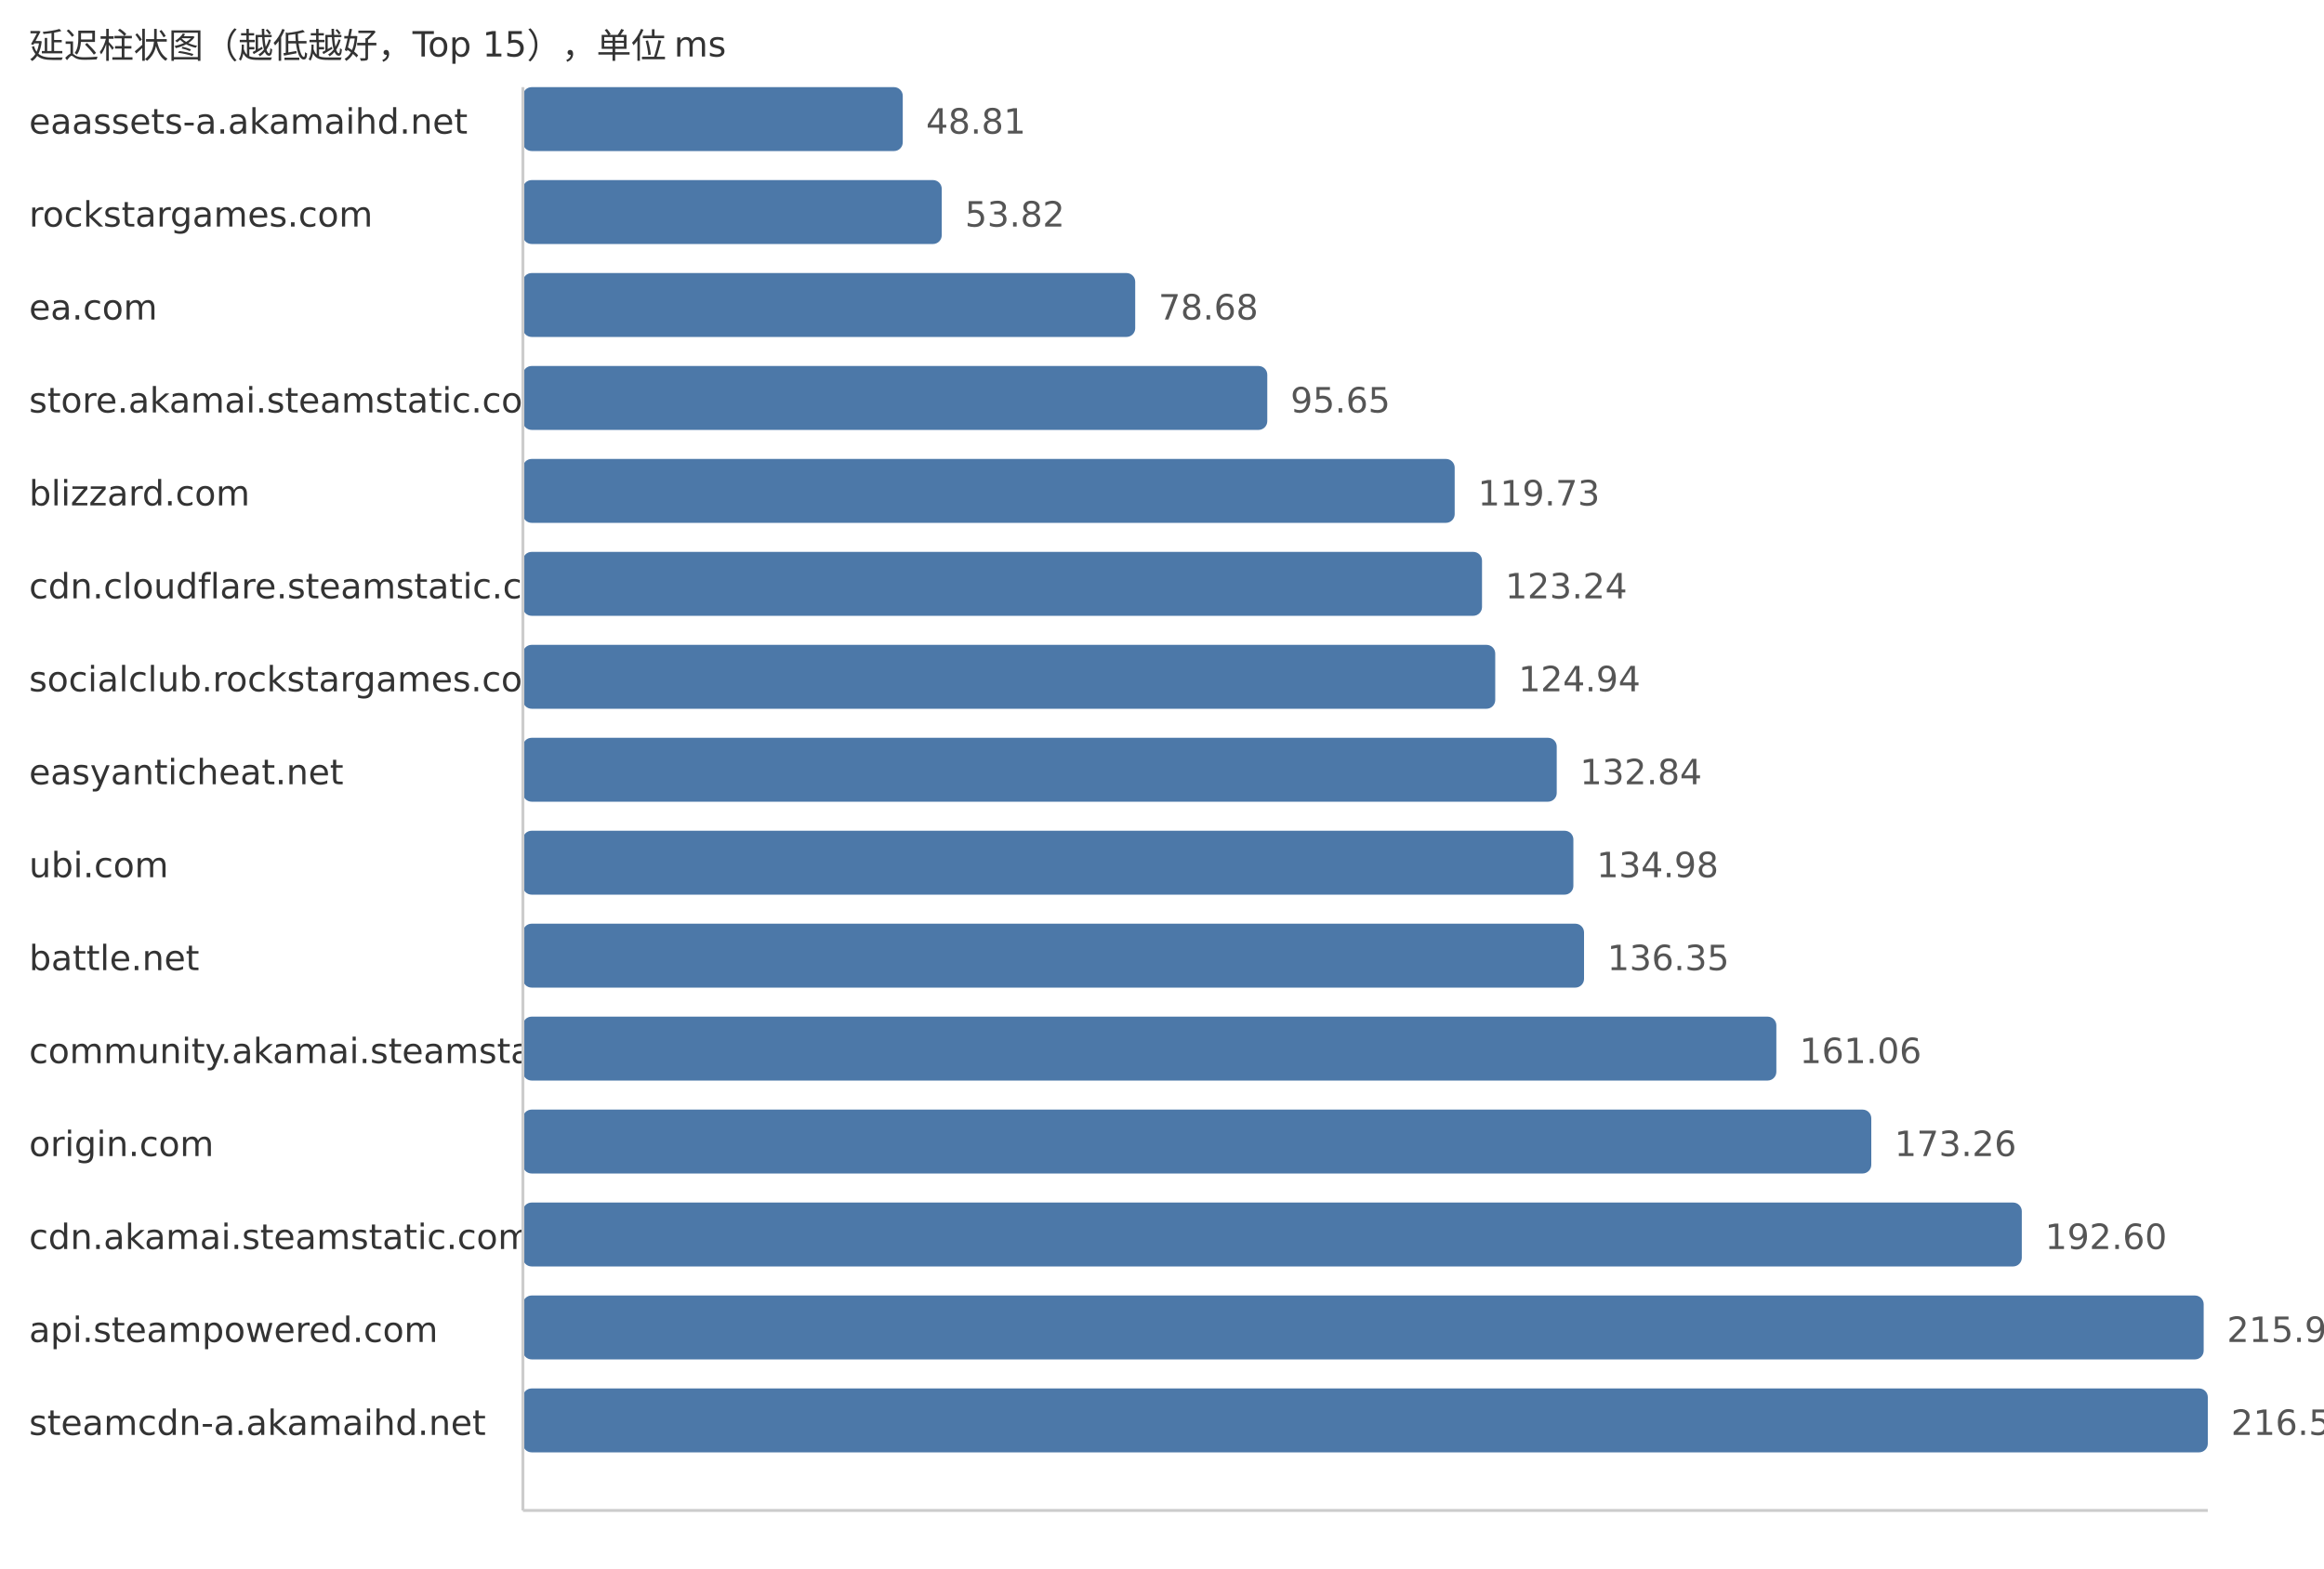
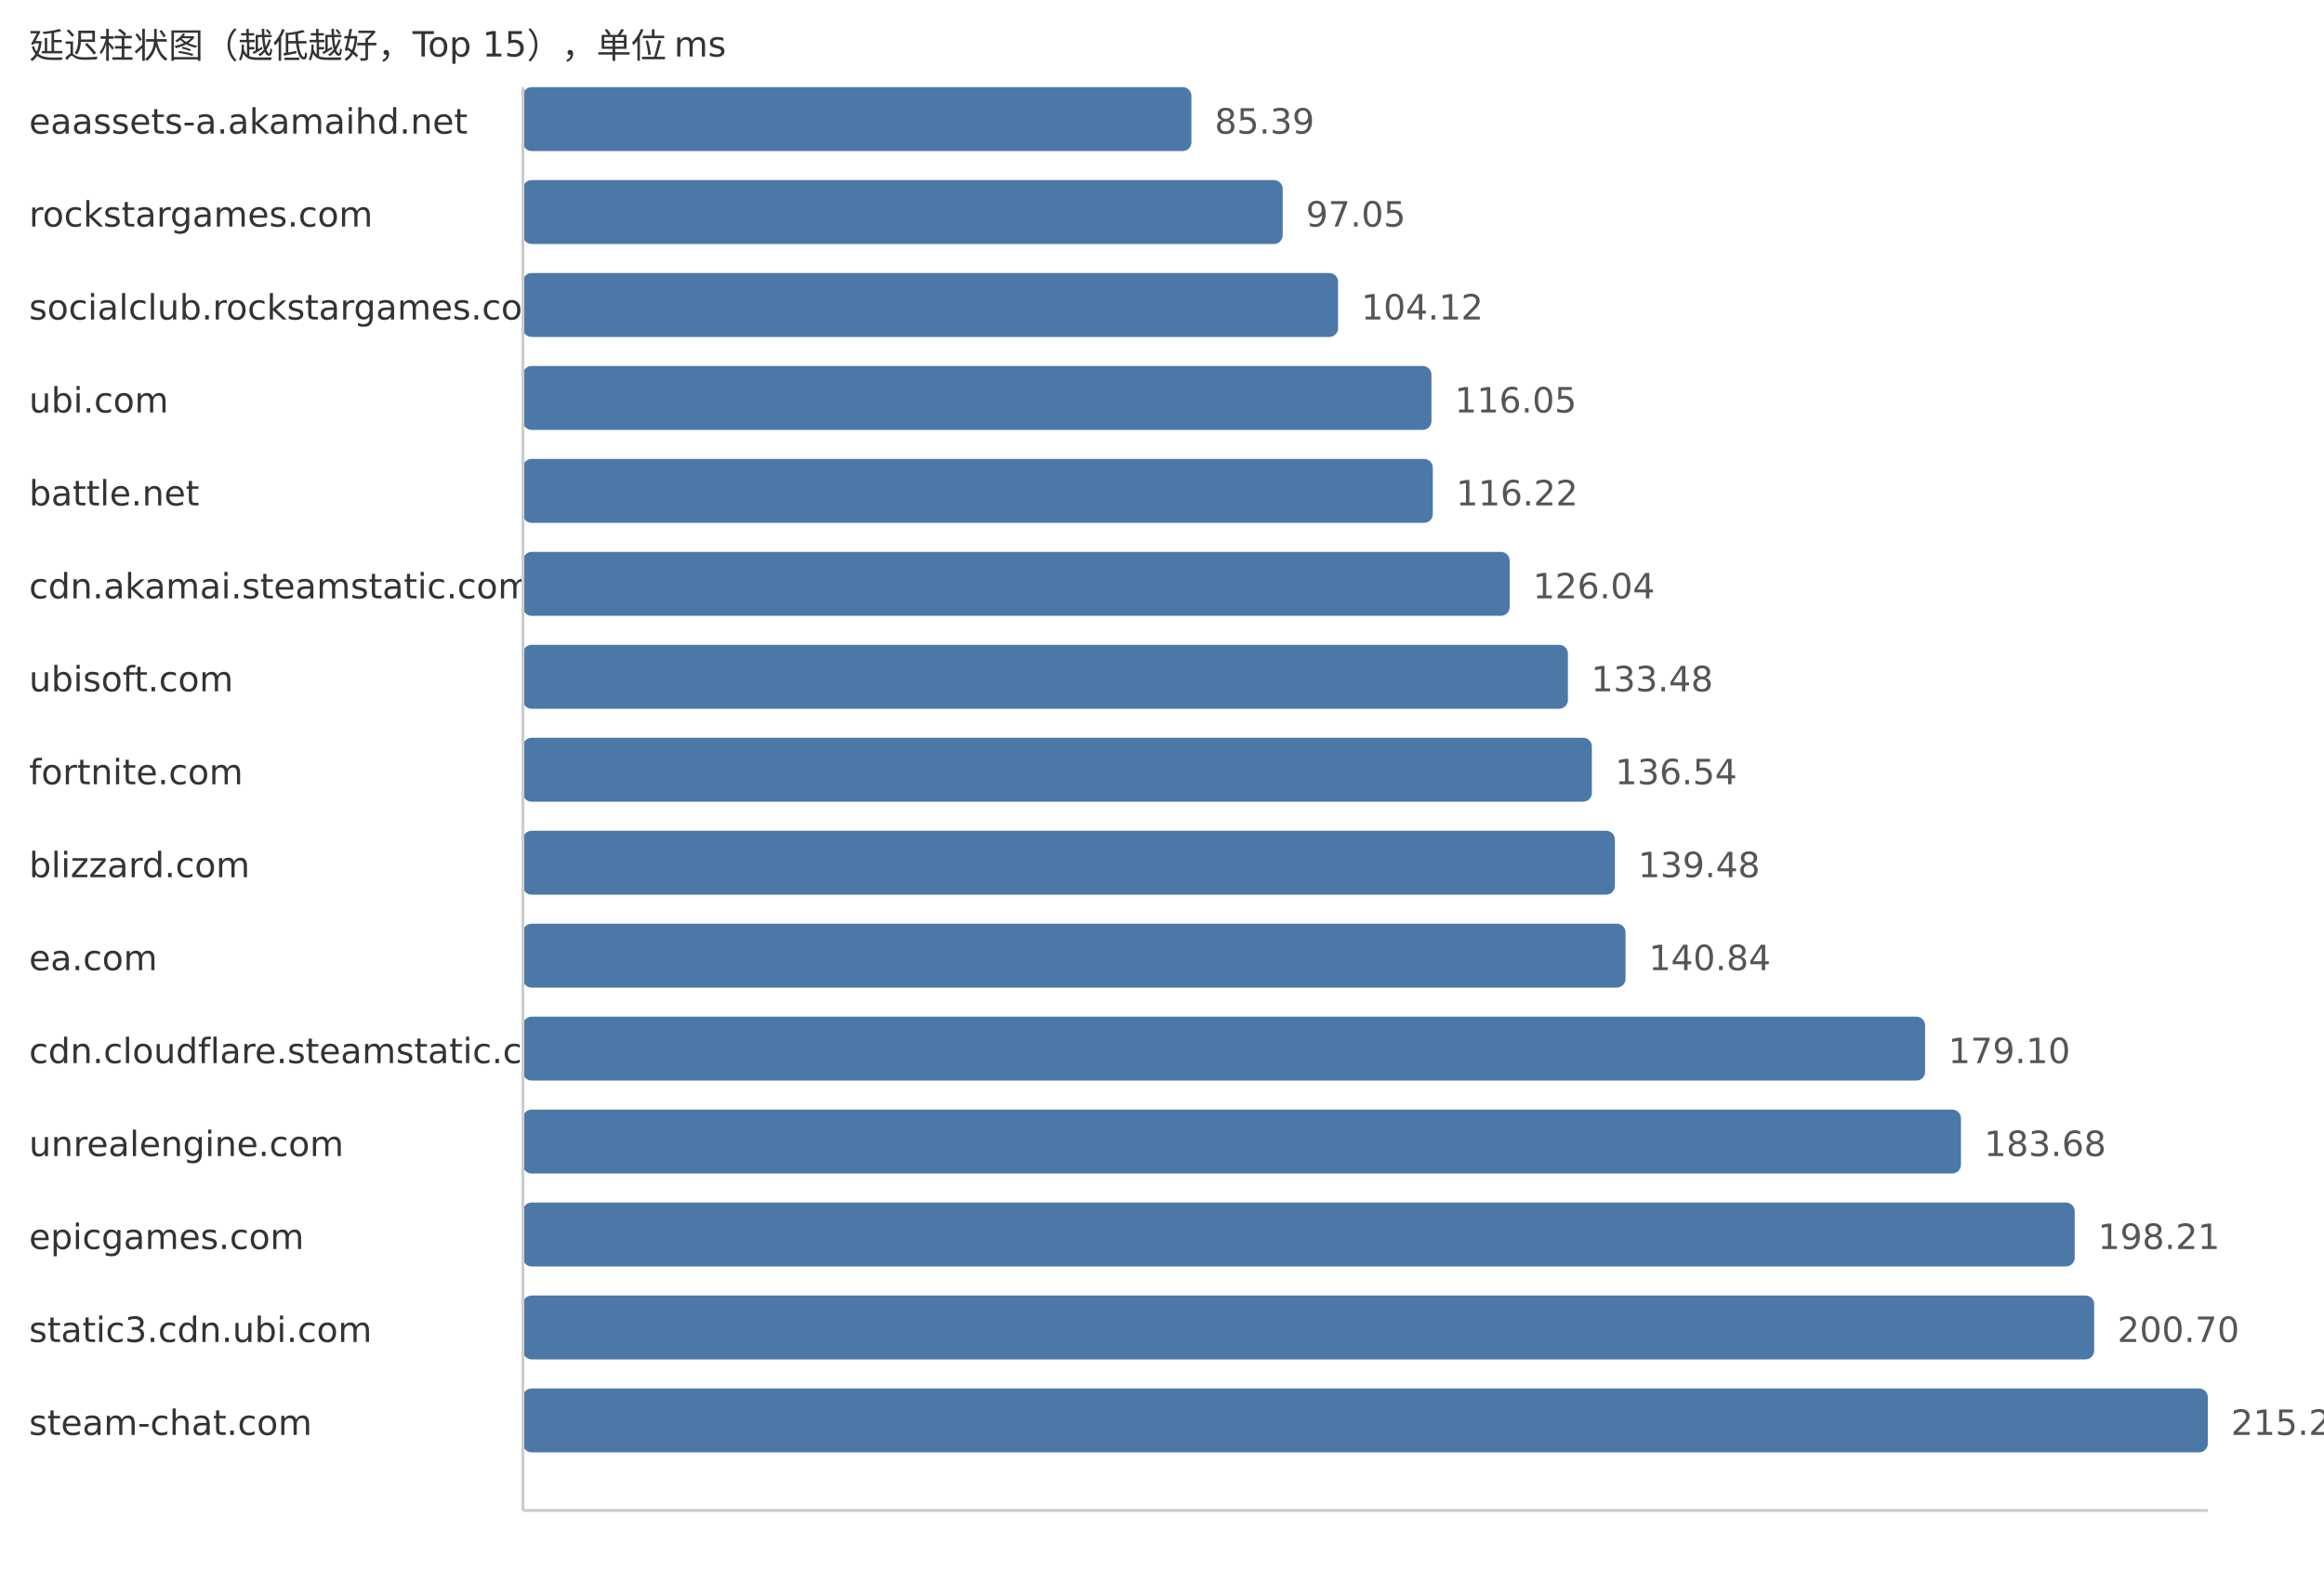
<svg xmlns="http://www.w3.org/2000/svg" width="800" height="540">
  <style> .label{font-family:DejaVu Sans,Verdana,Geneva,sans-serif;font-size:12px;fill:#333} .value{font-family:DejaVu Sans,Verdana,Geneva,sans-serif;font-size:12px;fill:#555} </style>
  <text x="10" y="20" class="label">延迟柱状图（越低越好，Top 15），单位 ms</text>
  <text x="10" y="46" class="label">eaassets-a.akamaihd.net</text>
-   <rect x="180" y="30" width="130.76" height="22" fill="#4c78a8" rx="3" />
-   <text x="318.76" y="46" class="value">48.81</text>
+   <rect x="180" y="30" width="230.13" height="22" fill="#4c78a8" rx="3" />
+   <text x="418.13" y="46" class="value">85.39</text>
  <text x="10" y="78" class="label">rockstargames.com</text>
-   <rect x="180" y="62" width="144.18" height="22" fill="#4c78a8" rx="3" />
-   <text x="332.18" y="78" class="value">53.82</text>
-   <text x="10" y="110" class="label">ea.com</text>
-   <rect x="180" y="94" width="210.78" height="22" fill="#4c78a8" rx="3" />
-   <text x="398.78" y="110" class="value">78.68</text>
-   <text x="10" y="142" class="label">store.akamai.steamstatic.com</text>
-   <rect x="180" y="126" width="256.24" height="22" fill="#4c78a8" rx="3" />
-   <text x="444.24" y="142" class="value">95.65</text>
-   <text x="10" y="174" class="label">blizzard.com</text>
-   <rect x="180" y="158" width="320.75" height="22" fill="#4c78a8" rx="3" />
-   <text x="508.75" y="174" class="value">119.73</text>
-   <text x="10" y="206" class="label">cdn.cloudflare.steamstatic.com</text>
-   <rect x="180" y="190" width="330.16" height="22" fill="#4c78a8" rx="3" />
-   <text x="518.16" y="206" class="value">123.24</text>
-   <text x="10" y="238" class="label">socialclub.rockstargames.com</text>
-   <rect x="180" y="222" width="334.71" height="22" fill="#4c78a8" rx="3" />
-   <text x="522.71" y="238" class="value">124.94</text>
-   <text x="10" y="270" class="label">easyanticheat.net</text>
-   <rect x="180" y="254" width="355.88" height="22" fill="#4c78a8" rx="3" />
-   <text x="543.88" y="270" class="value">132.84</text>
-   <text x="10" y="302" class="label">ubi.com</text>
-   <rect x="180" y="286" width="361.61" height="22" fill="#4c78a8" rx="3" />
-   <text x="549.61" y="302" class="value">134.98</text>
-   <text x="10" y="334" class="label">battle.net</text>
-   <rect x="180" y="318" width="365.28" height="22" fill="#4c78a8" rx="3" />
-   <text x="553.28" y="334" class="value">136.35</text>
-   <text x="10" y="366" class="label">community.akamai.steamstatic.com</text>
-   <rect x="180" y="350" width="431.48" height="22" fill="#4c78a8" rx="3" />
-   <text x="619.48" y="366" class="value">161.06</text>
-   <text x="10" y="398" class="label">origin.com</text>
-   <rect x="180" y="382" width="464.16" height="22" fill="#4c78a8" rx="3" />
-   <text x="652.16" y="398" class="value">173.26</text>
-   <text x="10" y="430" class="label">cdn.akamai.steamstatic.com</text>
-   <rect x="180" y="414" width="515.97" height="22" fill="#4c78a8" rx="3" />
-   <text x="703.97" y="430" class="value">192.60</text>
-   <text x="10" y="462" class="label">api.steampowered.com</text>
-   <rect x="180" y="446" width="578.58" height="22" fill="#4c78a8" rx="3" />
-   <text x="766.58" y="462" class="value">215.97</text>
-   <text x="10" y="494" class="label">steamcdn-a.akamaihd.net</text>
+   <rect x="180" y="62" width="261.55" height="22" fill="#4c78a8" rx="3" />
+   <text x="449.55" y="78" class="value">97.05</text>
+   <text x="10" y="110" class="label">socialclub.rockstargames.com</text>
+   <rect x="180" y="94" width="280.61" height="22" fill="#4c78a8" rx="3" />
+   <text x="468.61" y="110" class="value">104.12</text>
+   <text x="10" y="142" class="label">ubi.com</text>
+   <rect x="180" y="126" width="312.76" height="22" fill="#4c78a8" rx="3" />
+   <text x="500.76" y="142" class="value">116.05</text>
+   <text x="10" y="174" class="label">battle.net</text>
+   <rect x="180" y="158" width="313.22" height="22" fill="#4c78a8" rx="3" />
+   <text x="501.22" y="174" class="value">116.22</text>
+   <text x="10" y="206" class="label">cdn.akamai.steamstatic.com</text>
+   <rect x="180" y="190" width="339.68" height="22" fill="#4c78a8" rx="3" />
+   <text x="527.68" y="206" class="value">126.04</text>
+   <text x="10" y="238" class="label">ubisoft.com</text>
+   <rect x="180" y="222" width="359.73" height="22" fill="#4c78a8" rx="3" />
+   <text x="547.73" y="238" class="value">133.48</text>
+   <text x="10" y="270" class="label">fortnite.com</text>
+   <rect x="180" y="254" width="367.98" height="22" fill="#4c78a8" rx="3" />
+   <text x="555.98" y="270" class="value">136.54</text>
+   <text x="10" y="302" class="label">blizzard.com</text>
+   <rect x="180" y="286" width="375.9" height="22" fill="#4c78a8" rx="3" />
+   <text x="563.9" y="302" class="value">139.48</text>
+   <text x="10" y="334" class="label">ea.com</text>
+   <rect x="180" y="318" width="379.57" height="22" fill="#4c78a8" rx="3" />
+   <text x="567.57" y="334" class="value">140.84</text>
+   <text x="10" y="366" class="label">cdn.cloudflare.steamstatic.com</text>
+   <rect x="180" y="350" width="482.68" height="22" fill="#4c78a8" rx="3" />
+   <text x="670.68" y="366" class="value">179.10</text>
+   <text x="10" y="398" class="label">unrealengine.com</text>
+   <rect x="180" y="382" width="495.03" height="22" fill="#4c78a8" rx="3" />
+   <text x="683.03" y="398" class="value">183.68</text>
+   <text x="10" y="430" class="label">epicgames.com</text>
+   <rect x="180" y="414" width="534.18" height="22" fill="#4c78a8" rx="3" />
+   <text x="722.18" y="430" class="value">198.21</text>
+   <text x="10" y="462" class="label">static3.cdn.ubi.com</text>
+   <rect x="180" y="446" width="540.89" height="22" fill="#4c78a8" rx="3" />
+   <text x="728.89" y="462" class="value">200.70</text>
+   <text x="10" y="494" class="label">steam-chat.com</text>
  <rect x="180" y="478" width="580.0" height="22" fill="#4c78a8" rx="3" />
-   <text x="768.0" y="494" class="value">216.50</text>
+   <text x="768.0" y="494" class="value">215.21</text>
  <line x1="180" y1="30" x2="180" y2="520" stroke="#ccc" />
  <line x1="180" y1="520" x2="760" y2="520" stroke="#ccc" />
</svg>
